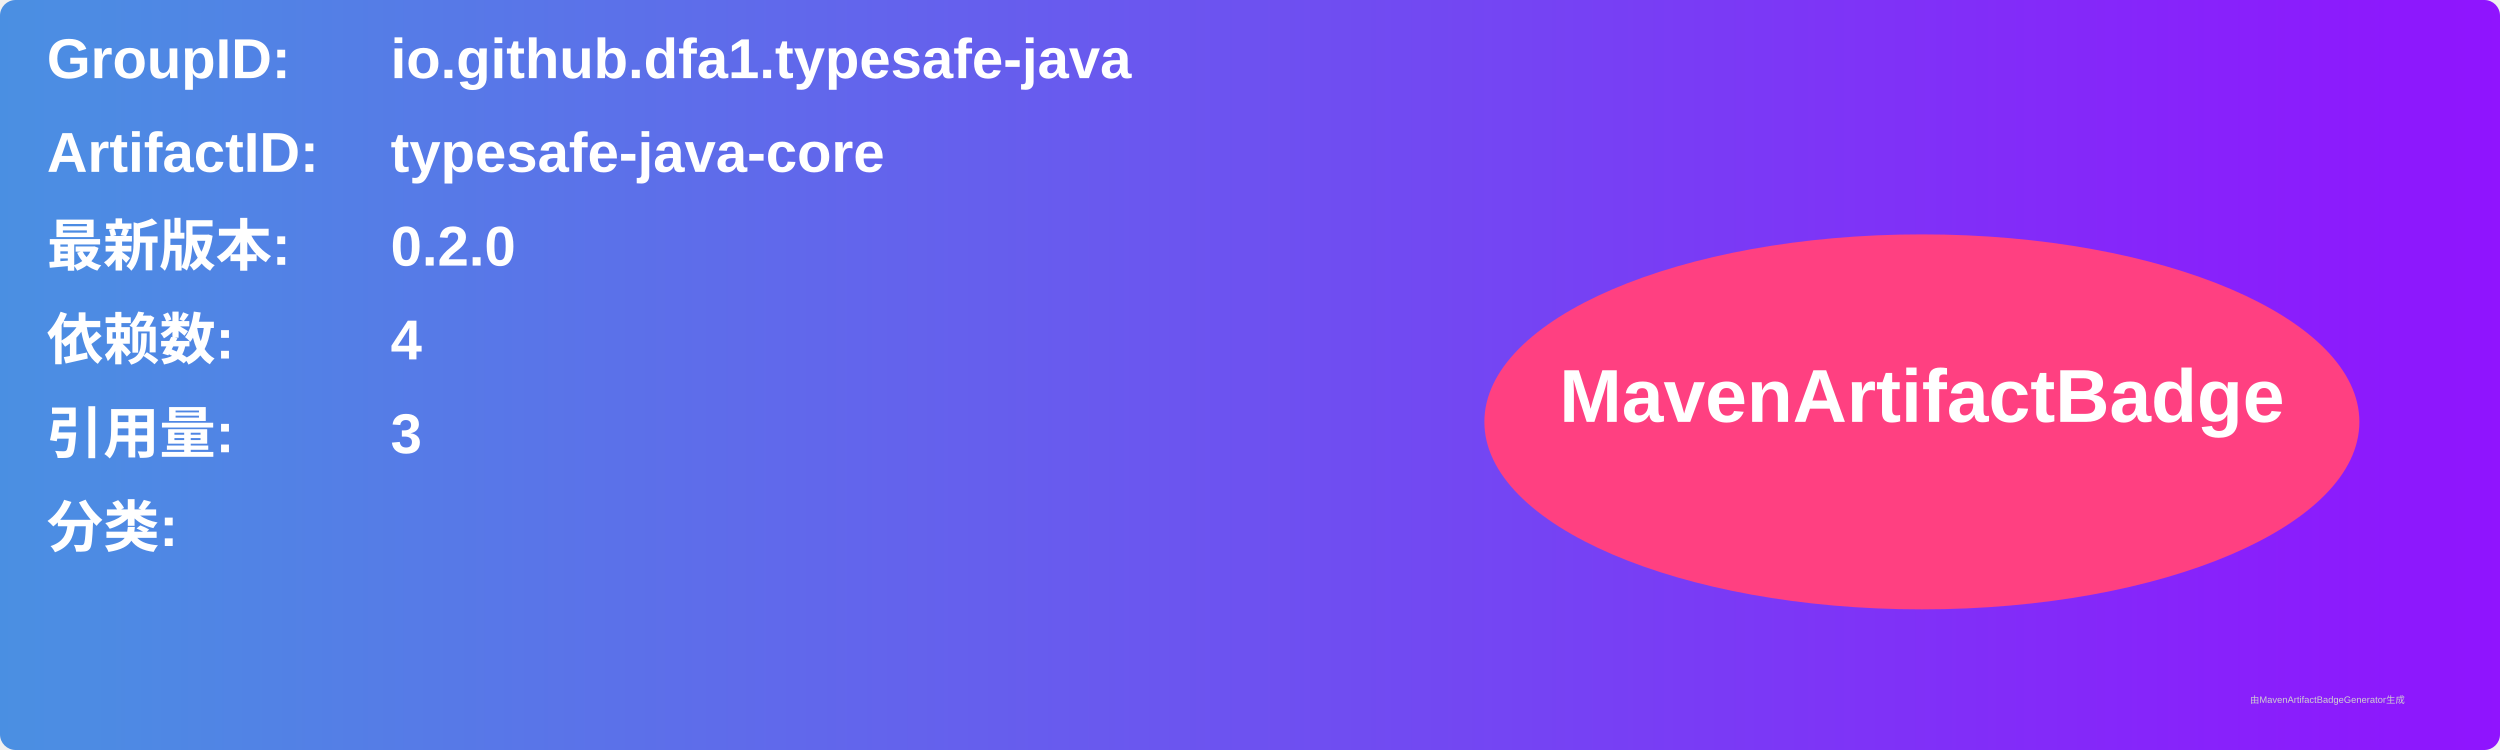
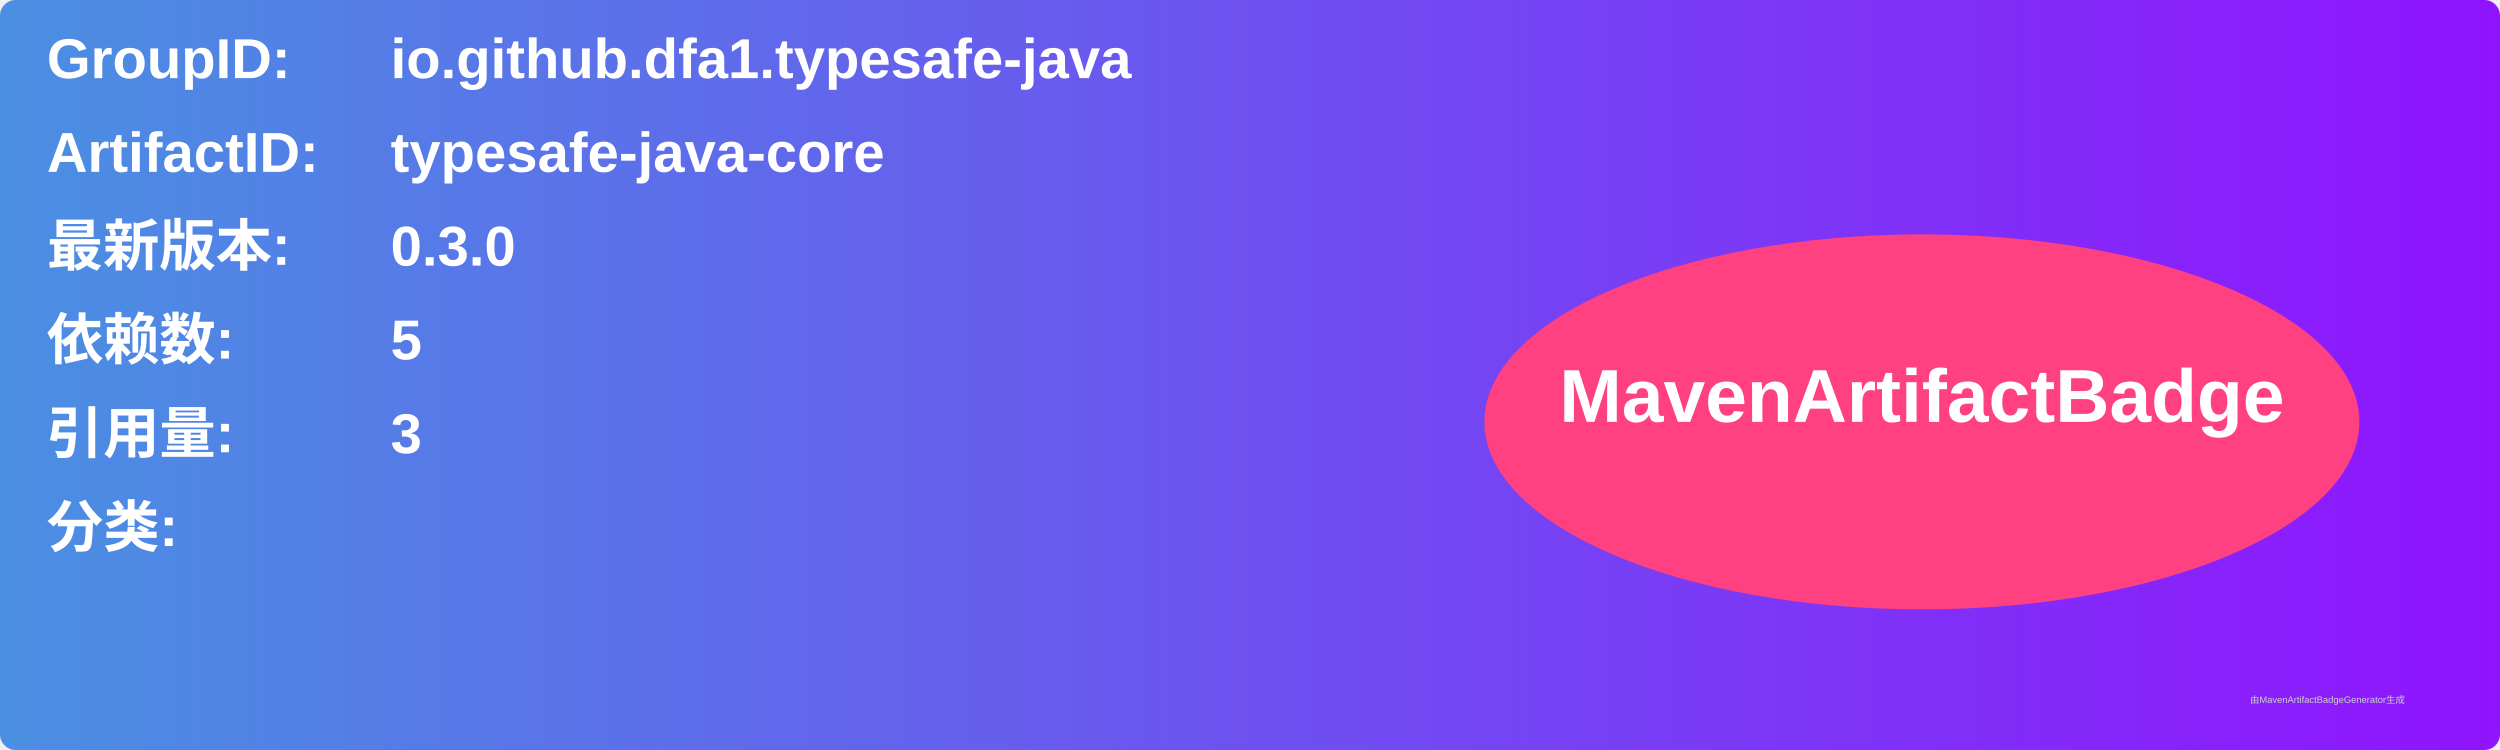
<svg xmlns="http://www.w3.org/2000/svg" width="800" height="240" viewBox="0 0 800 240">
  <linearGradient id="grad" x1="0%" y1="0%" x2="100%" y2="0%">
    <stop offset="0%" stop-color="#4a90e2" />
    <stop offset="100%" stop-color="#9013fe" />
  </linearGradient>
  <rect width="100%" height="100%" rx="5" ry="5" fill="url(#grad)" />
  <g transform="translate(15, 15)">
    <text x="0" y="10" font-family="Arial" font-size="18" fill="white" font-weight="bold" width="260">GroupID:</text>
    <text x="110" y="10" font-family="Arial" font-size="18" fill="white" font-weight="bold" width="460">io.github.dfa1.typesafe-java</text>
    <text x="0" y="40" font-family="Arial" font-size="18" fill="white" font-weight="bold" width="260">ArtifactID:</text>
    <text x="110" y="40" font-family="Arial" font-size="18" fill="white" font-weight="bold" width="460">typesafe-java-core</text>
    <text x="0" y="70" font-family="Arial" font-size="18" fill="white" font-weight="bold">最新版本:</text>
    <text x="110" y="70" font-family="Arial" font-size="18" fill="white" font-weight="bold">
-       <tspan font-weight="bold">0.2.0</tspan>
+       <tspan font-weight="bold">0.3.0</tspan>
    </text>
    <text x="0" y="100" font-family="Arial" font-size="18" fill="white" font-weight="bold">依赖数: </text>
    <text x="110" y="100" font-family="Arial" font-size="18" fill="white">
-       <tspan font-weight="bold">4</tspan>
+       <tspan font-weight="bold">5</tspan>
    </text>
    <text x="0" y="130" font-family="Arial" font-size="18" fill="white" font-weight="bold">引用量: </text>
    <text x="110" y="130" font-family="Arial" font-size="18" fill="white">
      <tspan font-weight="bold">3</tspan>
    </text>
    <text x="0" y="160" font-family="Arial" font-size="18" fill="white" font-weight="bold">分类:</text>
    <text x="10" y="190" font-family="Arial" font-size="10" fill="white">
      <tspan font-weight="bold" />
    </text>
    <ellipse cx="600" cy="120" rx="140" ry="60" fill="#ff4081" />
    <text x="600" y="120" text-anchor="middle" font-family="Arial" font-size="24" fill="white" font-weight="bold">MavenArtifactBadge</text>
  </g>
  <text x="720" y="225" font-family="Arial" font-size="3" fill="#d0d0d0">由MavenArtifactBadgeGenerator生成</text>
</svg>
